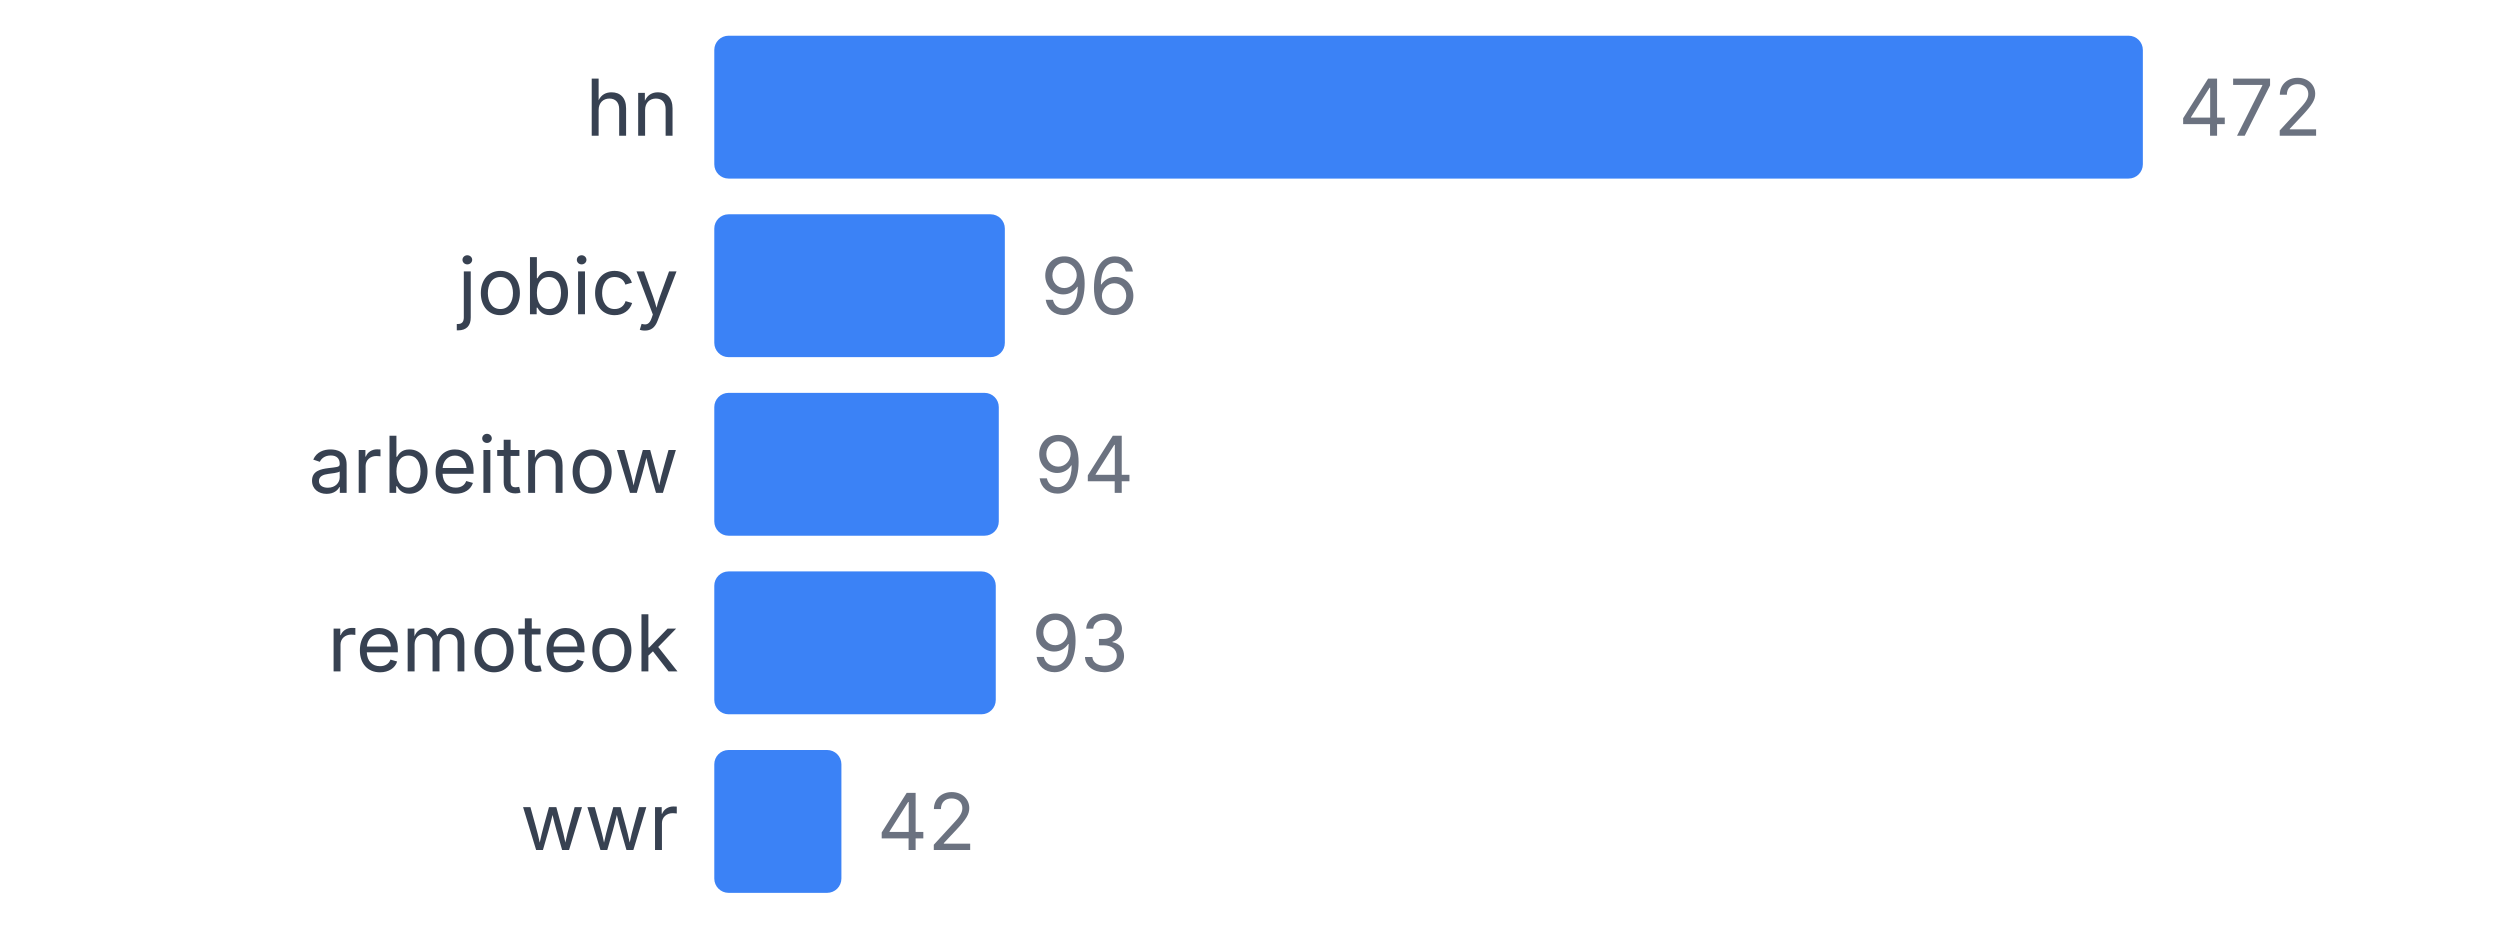
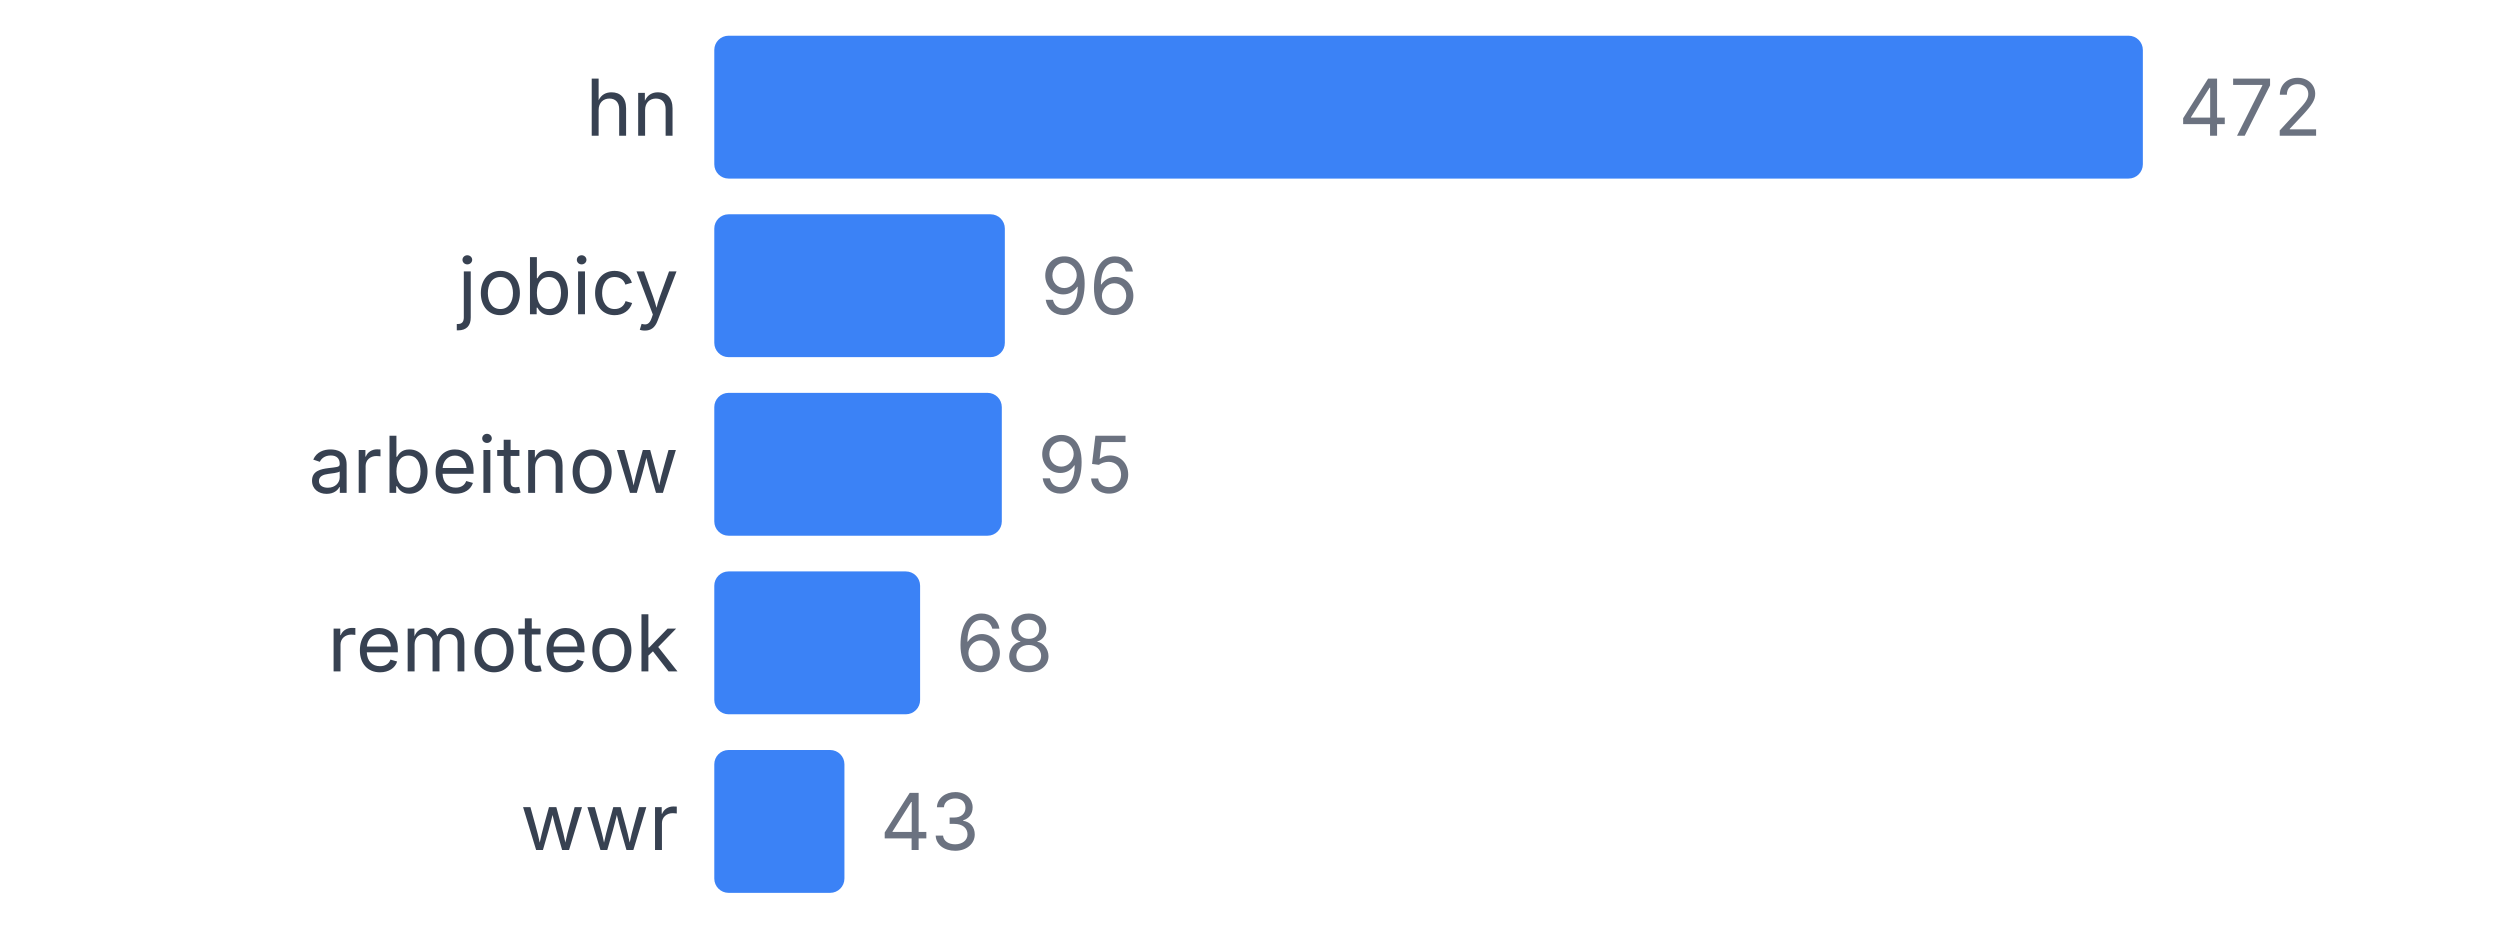
<svg xmlns="http://www.w3.org/2000/svg" width="350" height="130" viewBox="0 0 350 130">
  <style>
    text { font-family: system-ui, -apple-system, sans-serif; }
  </style>
  <text x="95" y="19" text-anchor="end" font-size="11" fill="#374151">hn</text>
  <rect x="100" y="5" width="200" height="20" fill="#3b82f6" rx="2" />
  <text x="305" y="19" font-size="11" fill="#6b7280">472</text>
  <text x="95" y="44" text-anchor="end" font-size="11" fill="#374151">jobicy</text>
  <rect x="100" y="30" width="40.678" height="20" fill="#3b82f6" rx="2" />
  <text x="145.678" y="44" font-size="11" fill="#6b7280">96</text>
  <text x="95" y="69" text-anchor="end" font-size="11" fill="#374151">arbeitnow</text>
-   <rect x="100" y="55" width="39.831" height="20" fill="#3b82f6" rx="2" />
-   <text x="144.831" y="69" font-size="11" fill="#6b7280">94</text>
+   <rect x="100" y="55" width="40.254" height="20" fill="#3b82f6" rx="2" />
+   <text x="145.254" y="69" font-size="11" fill="#6b7280">95</text>
  <text x="95" y="94" text-anchor="end" font-size="11" fill="#374151">remoteok</text>
-   <rect x="100" y="80" width="39.407" height="20" fill="#3b82f6" rx="2" />
-   <text x="144.407" y="94" font-size="11" fill="#6b7280">93</text>
+   <rect x="100" y="80" width="28.814" height="20" fill="#3b82f6" rx="2" />
+   <text x="133.814" y="94" font-size="11" fill="#6b7280">68</text>
  <text x="95" y="119" text-anchor="end" font-size="11" fill="#374151">wwr</text>
-   <rect x="100" y="105" width="17.797" height="20" fill="#3b82f6" rx="2" />
-   <text x="122.797" y="119" font-size="11" fill="#6b7280">42</text>
+   <rect x="100" y="105" width="18.22" height="20" fill="#3b82f6" rx="2" />
+   <text x="123.22" y="119" font-size="11" fill="#6b7280">43</text>
</svg>
